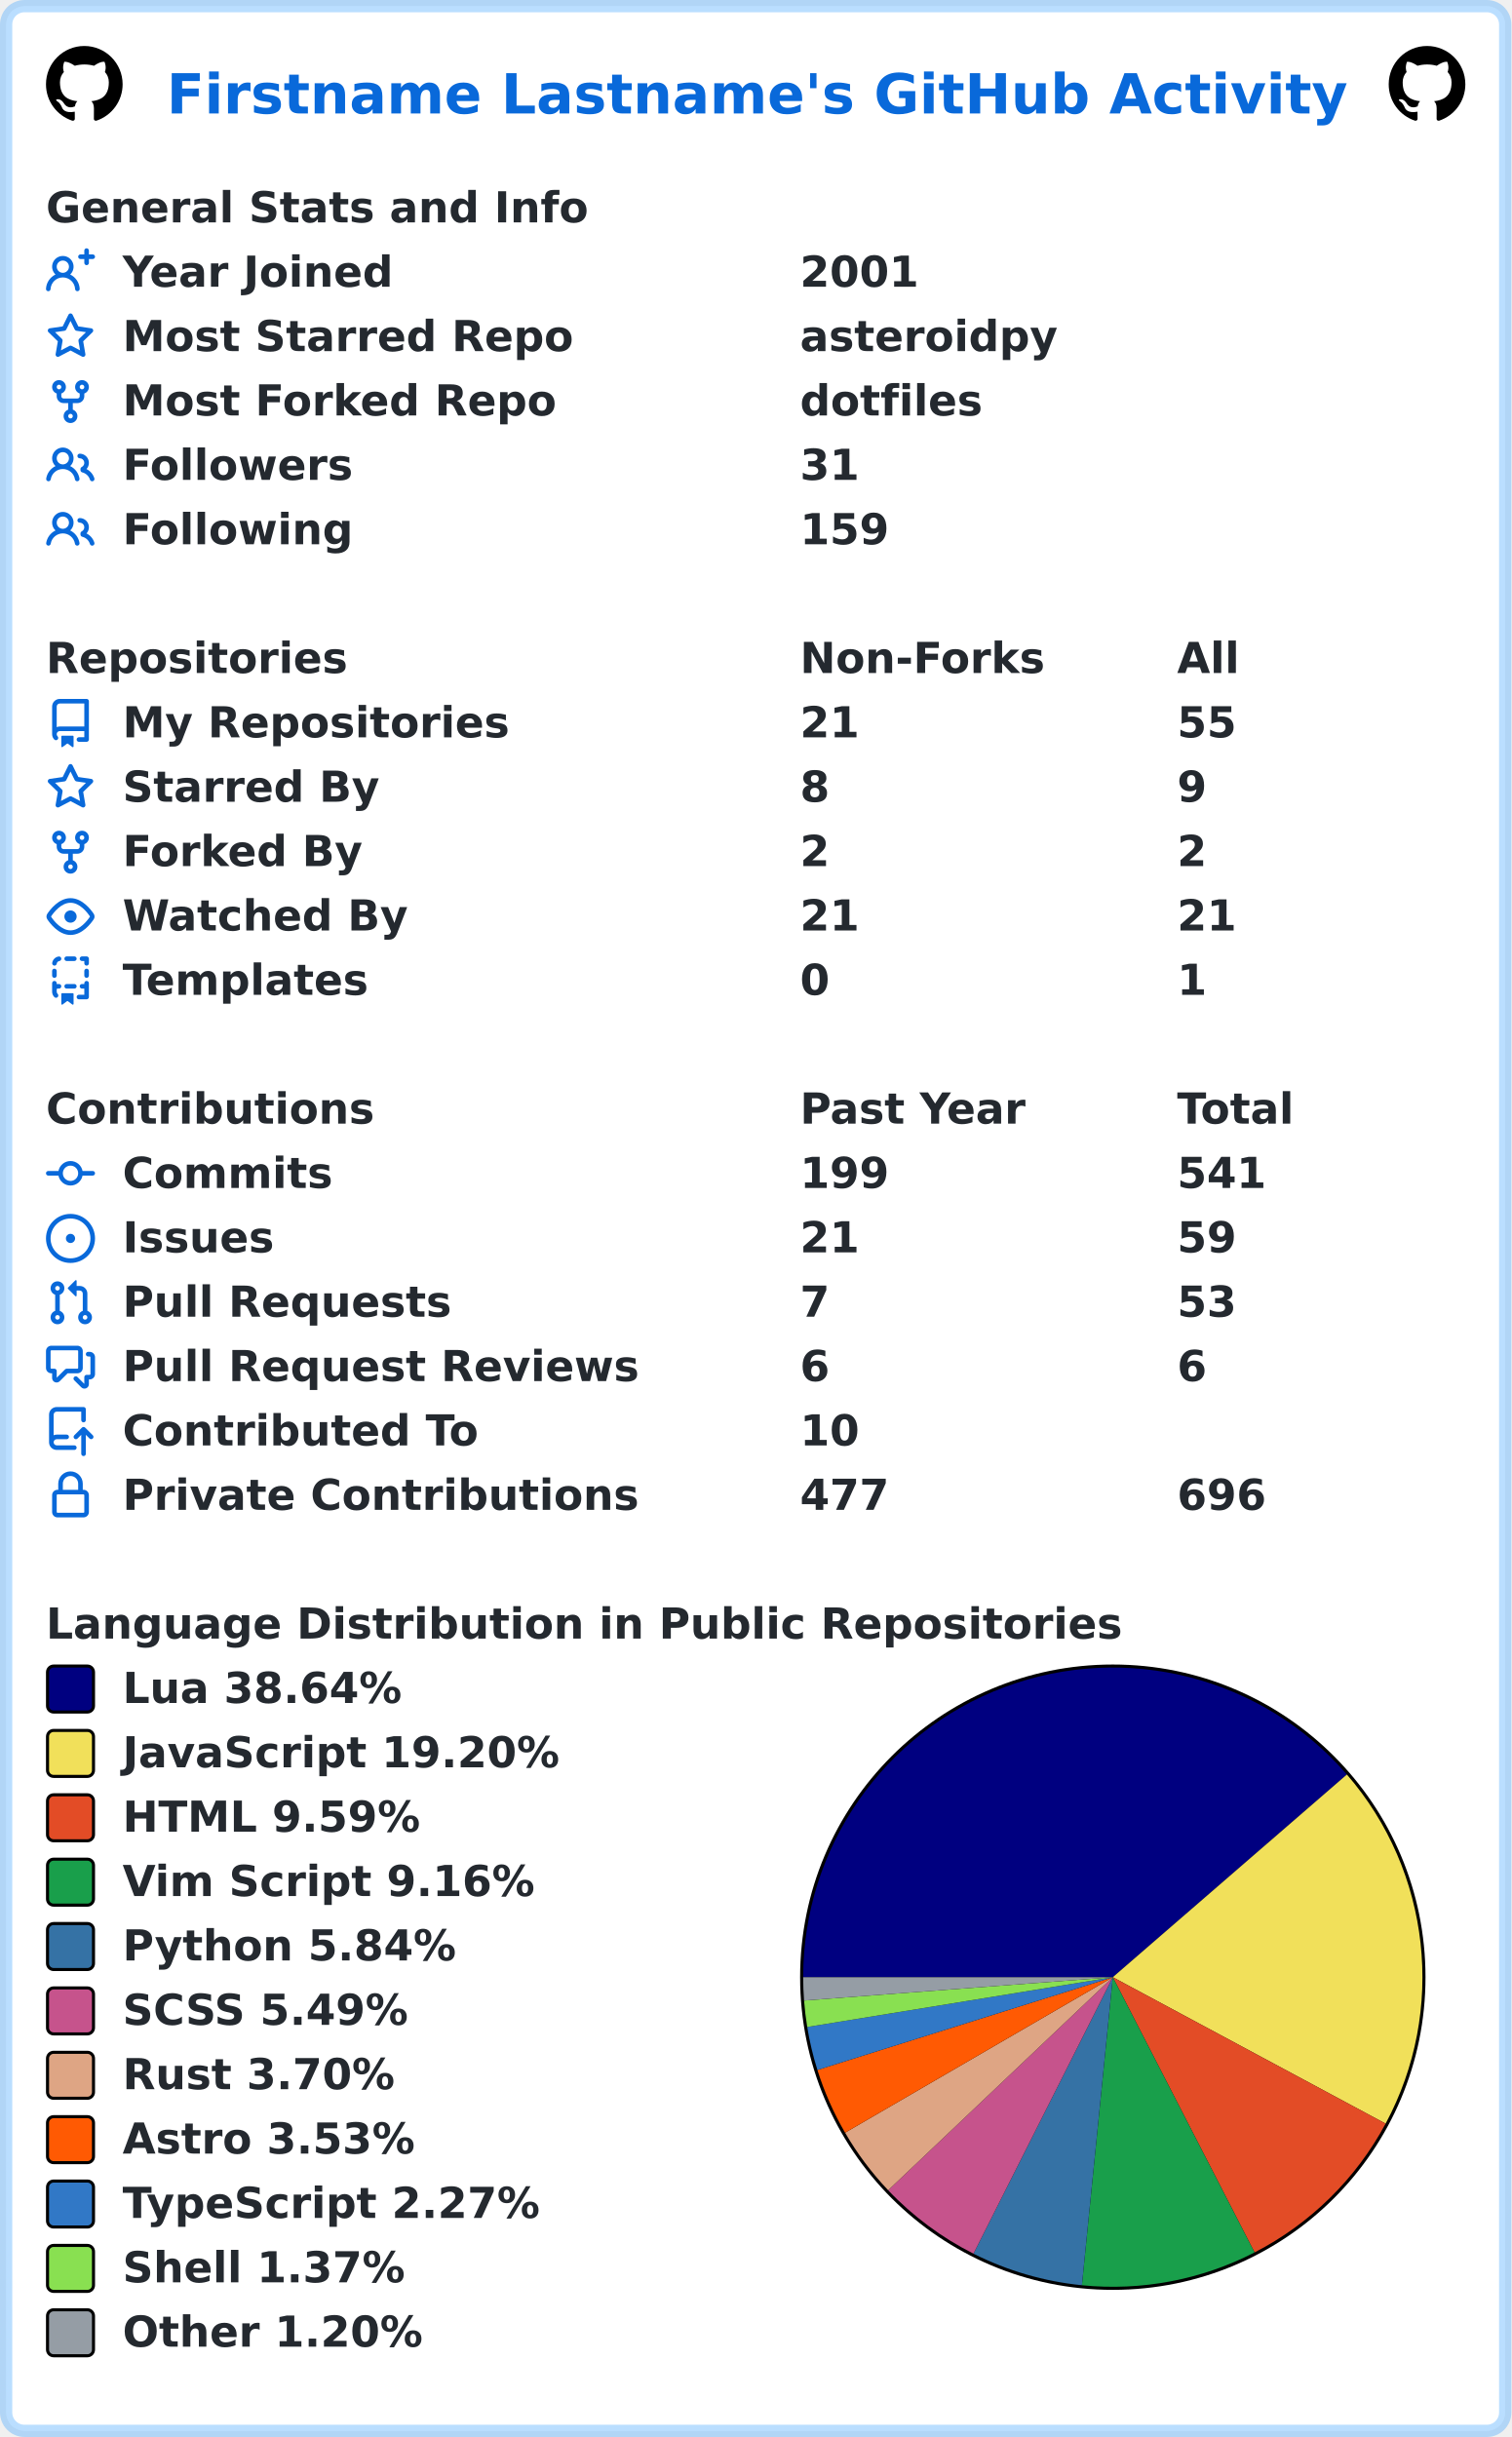
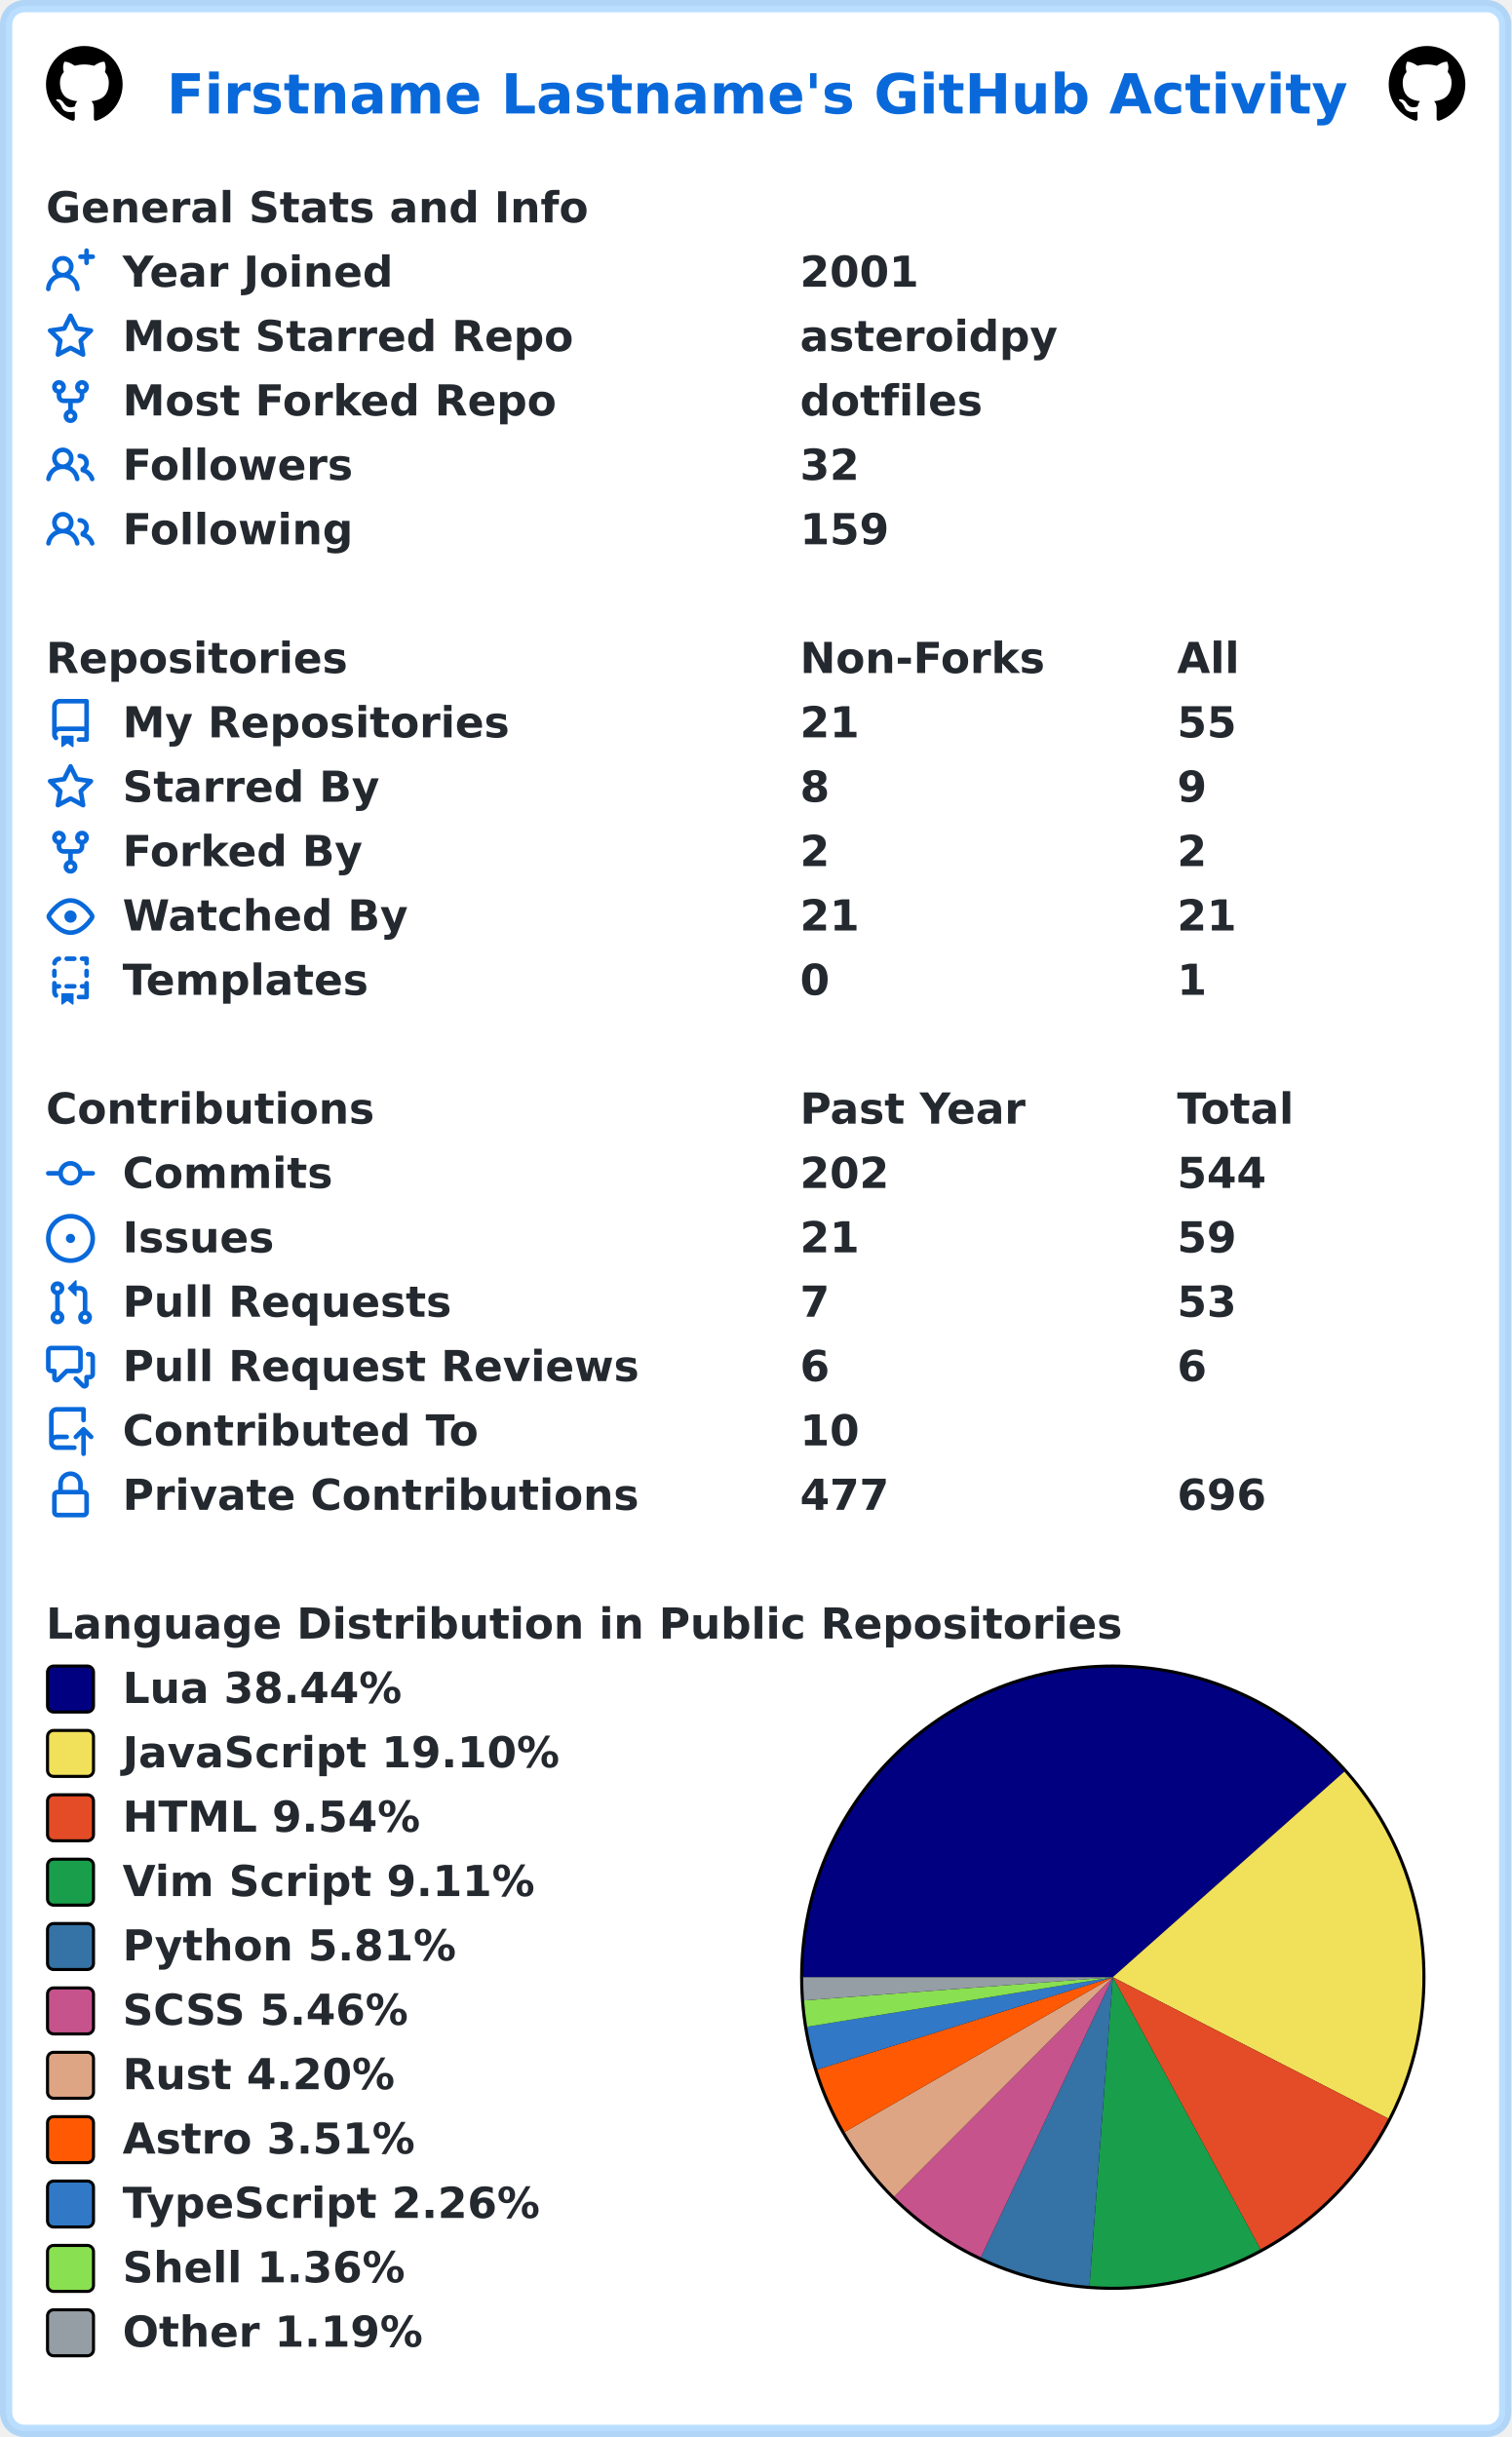
<svg xmlns="http://www.w3.org/2000/svg" width="493" height="795" viewBox="0 0 493 795" lang="en" xml:lang="en">
  <rect x="2" y="2" stroke-width="4" rx="6" width="489" height="791" stroke="rgba(84,174,255,0.4)" fill="#ffffff" />
  <g font-weight="600" font-size="110pt" font-family="Verdana,Geneva,DejaVu Sans,sans-serif" text-rendering="geometricPrecision">
    <text x="442" y="301" lengthAdjust="spacingAndGlyphs" textLength="3117" transform="scale(0.123)" fill="#0969da">Firstname Lastname's GitHub Activity</text>
    <svg x="15" y="15" width="25" height="25" viewBox="0 0 16 16">
      <path fill="#000000" fill-rule="evenodd" d="M8 0C3.58 0 0 3.58 0 8c0 3.54 2.29 6.53 5.47 7.59.4.07.55-.17.55-.38 0-.19-.01-.82-.01-1.49-2.01.37-2.53-.49-2.69-.94-.09-.23-.48-.94-.82-1.13-.28-.15-.68-.52-.01-.53.63-.01 1.08.58 1.23.82.72 1.21 1.87.87 2.33.66.07-.52.28-.87.51-1.07-1.78-.2-3.64-.89-3.64-3.95 0-.87.31-1.59.82-2.15-.08-.2-.36-1.02.08-2.12 0 0 .67-.21 2.2.82.64-.18 1.32-.27 2-.27.68 0 1.36.09 2 .27 1.53-1.04 2.2-.82 2.2-.82.44 1.1.16 1.92.08 2.12.51.56.82 1.27.82 2.15 0 3.07-1.87 3.75-3.65 3.95.29.25.54.73.54 1.48 0 1.07-.01 1.93-.01 2.2 0 .21.15.46.55.38A8.013 8.013 0 0016 8c0-4.42-3.58-8-8-8z" />
    </svg>
    <svg x="453" y="15" width="25" height="25" viewBox="0 0 16 16">
      <path fill="#000000" fill-rule="evenodd" d="M8 0C3.58 0 0 3.58 0 8c0 3.54 2.29 6.53 5.47 7.59.4.07.55-.17.55-.38 0-.19-.01-.82-.01-1.49-2.01.37-2.53-.49-2.69-.94-.09-.23-.48-.94-.82-1.13-.28-.15-.68-.52-.01-.53.63-.01 1.08.58 1.23.82.72 1.21 1.87.87 2.33.66.07-.52.28-.87.51-1.07-1.78-.2-3.64-.89-3.64-3.95 0-.87.31-1.59.82-2.15-.08-.2-.36-1.02.08-2.12 0 0 .67-.21 2.2.82.64-.18 1.32-.27 2-.27.68 0 1.36.09 2 .27 1.53-1.04 2.2-.82 2.2-.82.44 1.1.16 1.92.08 2.12.51.56.82 1.27.82 2.15 0 3.07-1.87 3.75-3.65 3.95.29.25.54.73.54 1.48 0 1.07-.01 1.93-.01 2.2 0 .21.15.46.55.38A8.013 8.013 0 0016 8c0-4.42-3.58-8-8-8z" />
    </svg>
    <g transform="translate(0, 60)" fill="#24292f">
      <g transform="translate(15, 0)">
        <g transform="scale(0.095)">
          <text x="0" y="132" textLength="1851" lengthAdjust="spacingAndGlyphs">General Stats and Info</text>
        </g>
      </g>
      <g transform="translate(15, 21)">
        <path fill="#0969da" fill-rule="evenodd" d="M13.25 0a.75.75 0 01.75.75V2h1.25a.75.75 0 010 1.5H14v1.25a.75.75 0 01-1.5 0V3.5h-1.25a.75.75 0 010-1.5h1.25V.75a.75.75 0 01.75-.75zM5.5 4a2 2 0 100 4 2 2 0 000-4zm2.4 4.548a3.5 3.5 0 10-4.799 0 5.527 5.527 0 00-3.1 4.66.75.75 0 101.498.085A4.01 4.01 0 015.5 9.5a4.01 4.01 0 014.001 3.793.75.75 0 101.498-.086 5.527 5.527 0 00-3.1-4.659z" />
        <g transform="scale(0.095)">
          <text lengthAdjust="spacingAndGlyphs" textLength="932" x="263" y="132">Year Joined</text>
          <text lengthAdjust="spacingAndGlyphs" textLength="420" x="2589" y="132">2001</text>
        </g>
      </g>
      <g transform="translate(15, 42)">
        <path fill="#0969da" fill-rule="evenodd" d="M8 .25a.75.75 0 01.673.418l1.882 3.815 4.21.612a.75.75 0 01.416 1.279l-3.046 2.97.719 4.192a.75.75 0 01-1.088.791L8 12.347l-3.766 1.98a.75.75 0 01-1.088-.79l.72-4.194L.818 6.374a.75.75 0 01.416-1.28l4.21-.611L7.327.668A.75.75 0 018 .25zm0 2.445L6.615 5.5a.75.75 0 01-.564.41l-3.097.45 2.24 2.184a.75.75 0 01.216.664l-.528 3.084 2.769-1.456a.75.75 0 01.698 0l2.77 1.456-.53-3.084a.75.75 0 01.216-.664l2.24-2.183-3.096-.45a.75.75 0 01-.564-.41L8 2.694v.001z" />
        <g transform="scale(0.095)">
          <text lengthAdjust="spacingAndGlyphs" textLength="1532" x="263" y="132">Most Starred Repo</text>
          <text lengthAdjust="spacingAndGlyphs" textLength="874" x="2589" y="132">asteroidpy</text>
        </g>
      </g>
      <g transform="translate(15, 63)">
        <path fill="#0969da" fill-rule="evenodd" d="M5 3.25a.75.75 0 11-1.5 0 .75.75 0 011.5 0zm0 2.122a2.25 2.25 0 10-1.5 0v.878A2.25 2.25 0 005.75 8.5h1.5v2.128a2.251 2.251 0 101.5 0V8.5h1.5a2.25 2.25 0 002.25-2.25v-.878a2.25 2.25 0 10-1.5 0v.878a.75.75 0 01-.75.75h-4.5A.75.75 0 015 6.25v-.878zm3.75 7.378a.75.75 0 11-1.5 0 .75.75 0 011.5 0zm3-8.75a.75.75 0 100-1.5.75.75 0 000 1.5z" />
        <g transform="scale(0.095)">
          <text lengthAdjust="spacingAndGlyphs" textLength="1485" x="263" y="132">Most Forked Repo</text>
          <text lengthAdjust="spacingAndGlyphs" textLength="609" x="2589" y="132">dotfiles</text>
        </g>
      </g>
      <g transform="translate(15, 84)">
        <path fill="#0969da" fill-rule="evenodd" d="M5.5 3.5a2 2 0 100 4 2 2 0 000-4zM2 5.5a3.5 3.5 0 115.898 2.549 5.507 5.507 0 013.034 4.084.75.75 0 11-1.482.235 4.001 4.001 0 00-7.9 0 .75.75 0 01-1.482-.236A5.507 5.507 0 013.102 8.05 3.49 3.49 0 012 5.5zM11 4a.75.75 0 100 1.5 1.5 1.5 0 01.666 2.844.75.75 0 00-.416.672v.352a.75.75 0 00.574.73c1.2.289 2.162 1.2 2.522 2.372a.75.75 0 101.434-.44 5.01 5.01 0 00-2.56-3.012A3 3 0 0011 4z" />
        <g transform="scale(0.095)">
          <text lengthAdjust="spacingAndGlyphs" textLength="778" x="263" y="132">Followers</text>
-           <text lengthAdjust="spacingAndGlyphs" textLength="210" x="2589" y="132">31</text>
+           <text lengthAdjust="spacingAndGlyphs" textLength="210" x="2589" y="132">32</text>
        </g>
      </g>
      <g transform="translate(15, 105)">
        <path fill="#0969da" fill-rule="evenodd" d="M5.5 3.5a2 2 0 100 4 2 2 0 000-4zM2 5.5a3.5 3.5 0 115.898 2.549 5.507 5.507 0 013.034 4.084.75.75 0 11-1.482.235 4.001 4.001 0 00-7.9 0 .75.75 0 01-1.482-.236A5.507 5.507 0 013.102 8.05 3.49 3.49 0 012 5.5zM11 4a.75.75 0 100 1.5 1.5 1.5 0 01.666 2.844.75.75 0 00-.416.672v.352a.75.75 0 00.574.73c1.2.289 2.162 1.2 2.522 2.372a.75.75 0 101.434-.44 5.01 5.01 0 00-2.56-3.012A3 3 0 0011 4z" />
        <g transform="scale(0.095)">
          <text lengthAdjust="spacingAndGlyphs" textLength="780" x="263" y="132">Following</text>
          <text lengthAdjust="spacingAndGlyphs" textLength="315" x="2589" y="132">159</text>
        </g>
      </g>
    </g>
    <g transform="translate(0, 207)" fill="#24292f">
      <g transform="translate(15, 0)">
        <g transform="scale(0.095)">
          <text x="0" y="132" textLength="1020" lengthAdjust="spacingAndGlyphs">Repositories</text>
          <text x="2589" y="132" textLength="832" lengthAdjust="spacingAndGlyphs">Non-Forks</text>
          <text x="3884" y="132" textLength="206" lengthAdjust="spacingAndGlyphs">All</text>
        </g>
      </g>
      <g transform="translate(15, 21)">
        <path fill="#0969da" fill-rule="evenodd" d="M2 2.5A2.5 2.5 0 014.5 0h8.75a.75.75 0 01.75.75v12.5a.75.75 0 01-.75.75h-2.5a.75.75 0 110-1.5h1.75v-2h-8a1 1 0 00-.714 1.7.75.75 0 01-1.072 1.05A2.495 2.495 0 012 11.5v-9zm10.5-1V9h-8c-.356 0-.694.074-1 .208V2.5a1 1 0 011-1h8zM5 12.25v3.25a.25.25 0 00.4.2l1.45-1.087a.25.25 0 01.3 0L8.6 15.7a.25.25 0 00.4-.2v-3.25a.25.25 0 00-.25-.25h-3.5a.25.25 0 00-.25.25z" />
        <g transform="scale(0.095)">
          <text lengthAdjust="spacingAndGlyphs" textLength="1312" x="263" y="132">My Repositories</text>
          <text lengthAdjust="spacingAndGlyphs" textLength="210" x="2589" y="132">21</text>
          <text lengthAdjust="spacingAndGlyphs" textLength="210" x="3884" y="132">55</text>
        </g>
      </g>
      <g transform="translate(15, 42)">
        <path fill="#0969da" fill-rule="evenodd" d="M8 .25a.75.75 0 01.673.418l1.882 3.815 4.21.612a.75.75 0 01.416 1.279l-3.046 2.97.719 4.192a.75.75 0 01-1.088.791L8 12.347l-3.766 1.98a.75.75 0 01-1.088-.79l.72-4.194L.818 6.374a.75.75 0 01.416-1.28l4.21-.611L7.327.668A.75.75 0 018 .25zm0 2.445L6.615 5.5a.75.75 0 01-.564.41l-3.097.45 2.24 2.184a.75.75 0 01.216.664l-.528 3.084 2.769-1.456a.75.75 0 01.698 0l2.77 1.456-.53-3.084a.75.75 0 01.216-.664l2.24-2.183-3.096-.45a.75.75 0 01-.564-.41L8 2.694v.001z" />
        <g transform="scale(0.095)">
          <text lengthAdjust="spacingAndGlyphs" textLength="874" x="263" y="132">Starred By</text>
          <text lengthAdjust="spacingAndGlyphs" textLength="105" x="2589" y="132">8</text>
          <text lengthAdjust="spacingAndGlyphs" textLength="105" x="3884" y="132">9</text>
        </g>
      </g>
      <g transform="translate(15, 63)">
        <path fill="#0969da" fill-rule="evenodd" d="M5 3.25a.75.75 0 11-1.5 0 .75.75 0 011.5 0zm0 2.122a2.25 2.25 0 10-1.5 0v.878A2.25 2.25 0 005.75 8.5h1.5v2.128a2.251 2.251 0 101.5 0V8.5h1.5a2.25 2.25 0 002.25-2.25v-.878a2.25 2.25 0 10-1.5 0v.878a.75.75 0 01-.75.75h-4.5A.75.75 0 015 6.25v-.878zm3.75 7.378a.75.75 0 11-1.5 0 .75.75 0 011.5 0zm3-8.75a.75.75 0 100-1.5.75.75 0 000 1.5z" />
        <g transform="scale(0.095)">
          <text lengthAdjust="spacingAndGlyphs" textLength="828" x="263" y="132">Forked By</text>
          <text lengthAdjust="spacingAndGlyphs" textLength="105" x="2589" y="132">2</text>
          <text lengthAdjust="spacingAndGlyphs" textLength="105" x="3884" y="132">2</text>
        </g>
      </g>
      <g transform="translate(15, 84)">
        <path fill="#0969da" fill-rule="evenodd" d="M1.679 7.932c.412-.621 1.242-1.75 2.366-2.717C5.175 4.242 6.527 3.5 8 3.5c1.473 0 2.824.742 3.955 1.715 1.124.967 1.954 2.096 2.366 2.717a.119.119 0 010 .136c-.412.621-1.242 1.75-2.366 2.717C10.825 11.758 9.473 12.5 8 12.5c-1.473 0-2.824-.742-3.955-1.715C2.92 9.818 2.09 8.69 1.679 8.068a.119.119 0 010-.136zM8 2c-1.981 0-3.67.992-4.933 2.078C1.797 5.169.88 6.423.43 7.1a1.619 1.619 0 000 1.798c.45.678 1.367 1.932 2.637 3.024C4.329 13.008 6.019 14 8 14c1.981 0 3.67-.992 4.933-2.078 1.27-1.091 2.187-2.345 2.637-3.023a1.619 1.619 0 000-1.798c-.45-.678-1.367-1.932-2.637-3.023C11.671 2.992 9.981 2 8 2zm0 8a2 2 0 100-4 2 2 0 000 4z" />
        <g transform="scale(0.095)">
          <text lengthAdjust="spacingAndGlyphs" textLength="993" x="263" y="132">Watched By</text>
          <text lengthAdjust="spacingAndGlyphs" textLength="210" x="2589" y="132">21</text>
          <text lengthAdjust="spacingAndGlyphs" textLength="210" x="3884" y="132">21</text>
        </g>
      </g>
      <g transform="translate(15, 105)">
        <path fill="#0969da" fill-rule="evenodd" d="M6 .75A.75.75 0 016.75 0h2.5a.75.75 0 010 1.5h-2.5A.75.75 0 016 .75zm5 0a.75.75 0 01.75-.75h1.5a.75.75 0 01.75.75v1.5a.75.75 0 01-1.5 0V1.5h-.75A.75.75 0 0111 .75zM4.992.662a.75.75 0 01-.636.848c-.436.063-.783.41-.846.846a.75.75 0 01-1.485-.212A2.501 2.501 0 014.144.025a.75.75 0 01.848.637zM2.75 4a.75.75 0 01.75.75v1.5a.75.75 0 01-1.5 0v-1.5A.75.75 0 012.75 4zm10.5 0a.75.75 0 01.75.75v1.5a.75.75 0 01-1.5 0v-1.5a.75.75 0 01.75-.75zM2.75 8a.75.75 0 01.75.75v.268A1.72 1.72 0 013.75 9h.5a.75.75 0 010 1.5h-.5a.25.25 0 00-.25.25v.75c0 .28.114.532.3.714a.75.75 0 01-1.05 1.072A2.495 2.495 0 012 11.5V8.75A.75.75 0 012.75 8zm10.5 0a.75.75 0 01.75.75v4.5a.75.75 0 01-.75.75h-2.5a.75.75 0 010-1.5h1.75v-2h-.75a.75.75 0 010-1.5h.75v-.25a.75.75 0 01.75-.75zM6 9.75A.75.75 0 016.75 9h2.5a.75.75 0 010 1.5h-2.5A.75.75 0 016 9.75zm-1 2.5v3.25a.25.25 0 00.4.2l1.45-1.087a.25.25 0 01.3 0L8.6 15.7a.25.25 0 00.4-.2v-3.25a.25.25 0 00-.25-.25h-3.5a.25.25 0 00-.25.25z" />
        <g transform="scale(0.095)">
          <text lengthAdjust="spacingAndGlyphs" textLength="868" x="263" y="132">Templates</text>
          <text lengthAdjust="spacingAndGlyphs" textLength="105" x="2589" y="132">0</text>
          <text lengthAdjust="spacingAndGlyphs" textLength="105" x="3884" y="132">1</text>
        </g>
      </g>
    </g>
    <g transform="translate(0, 354)" fill="#24292f">
      <g transform="translate(15, 0)">
        <g transform="scale(0.095)">
          <text x="0" y="132" textLength="1112" lengthAdjust="spacingAndGlyphs">Contributions</text>
          <text x="2589" y="132" textLength="774" lengthAdjust="spacingAndGlyphs">Past Year</text>
          <text x="3884" y="132" textLength="414" lengthAdjust="spacingAndGlyphs">Total</text>
        </g>
      </g>
      <g transform="translate(15, 21)">
        <path fill="#0969da" fill-rule="evenodd" d="M10.5 7.75a2.5 2.5 0 11-5 0 2.5 2.5 0 015 0zm1.43.75a4.002 4.002 0 01-7.86 0H.75a.75.75 0 110-1.5h3.32a4.001 4.001 0 017.86 0h3.32a.75.75 0 110 1.5h-3.32z" />
        <g transform="scale(0.095)">
          <text lengthAdjust="spacingAndGlyphs" textLength="734" x="263" y="132">Commits</text>
-           <text lengthAdjust="spacingAndGlyphs" textLength="315" x="2589" y="132">199</text>
-           <text lengthAdjust="spacingAndGlyphs" textLength="315" x="3884" y="132">541</text>
+           <text lengthAdjust="spacingAndGlyphs" textLength="315" x="2589" y="132">202</text>
+           <text lengthAdjust="spacingAndGlyphs" textLength="315" x="3884" y="132">544</text>
        </g>
      </g>
      <g transform="translate(15, 42)">
        <path fill="#0969da" d="M8 9.5a1.5 1.5 0 100-3 1.5 1.5 0 000 3z" />
        <path fill="#0969da" fill-rule="evenodd" d="M8 0a8 8 0 100 16A8 8 0 008 0zM1.5 8a6.5 6.5 0 1113 0 6.5 6.5 0 01-13 0z" />
        <g transform="scale(0.095)">
          <text lengthAdjust="spacingAndGlyphs" textLength="512" x="263" y="132">Issues</text>
          <text lengthAdjust="spacingAndGlyphs" textLength="210" x="2589" y="132">21</text>
          <text lengthAdjust="spacingAndGlyphs" textLength="210" x="3884" y="132">59</text>
        </g>
      </g>
      <g transform="translate(15, 63)">
        <path fill="#0969da" fill-rule="evenodd" d="M7.177 3.073L9.573.677A.25.25 0 0110 .854v4.792a.25.25 0 01-.427.177L7.177 3.427a.25.25 0 010-.354zM3.75 2.5a.75.75 0 100 1.5.75.75 0 000-1.5zm-2.25.75a2.25 2.25 0 113 2.122v5.256a2.251 2.251 0 11-1.5 0V5.372A2.25 2.25 0 011.5 3.25zM11 2.5h-1V4h1a1 1 0 011 1v5.628a2.251 2.251 0 101.5 0V5A2.5 2.5 0 0011 2.5zm1 10.25a.75.75 0 111.5 0 .75.75 0 01-1.5 0zM3.75 12a.75.75 0 100 1.5.75.75 0 000-1.5z" />
        <g transform="scale(0.095)">
          <text lengthAdjust="spacingAndGlyphs" textLength="1113" x="263" y="132">Pull Requests</text>
          <text lengthAdjust="spacingAndGlyphs" textLength="105" x="2589" y="132">7</text>
          <text lengthAdjust="spacingAndGlyphs" textLength="210" x="3884" y="132">53</text>
        </g>
      </g>
      <g transform="translate(15, 84)">
        <path fill="#0969da" fill-rule="evenodd" d="M1.5 2.75a.25.25 0 01.25-.25h8.5a.25.25 0 01.25.25v5.5a.25.25 0 01-.25.25h-3.5a.75.75 0 00-.53.22L3.5 11.44V9.25a.75.75 0 00-.75-.75h-1a.25.25 0 01-.25-.25v-5.5zM1.75 1A1.75 1.75 0 000 2.75v5.5C0 9.216.784 10 1.75 10H2v1.543a1.457 1.457 0 002.487 1.03L7.061 10h3.189A1.75 1.75 0 0012 8.25v-5.5A1.75 1.75 0 0010.25 1h-8.5zM14.5 4.75a.25.25 0 00-.25-.25h-.5a.75.75 0 110-1.5h.5c.966 0 1.75.784 1.75 1.75v5.5A1.75 1.75 0 0114.25 12H14v1.543a1.457 1.457 0 01-2.487 1.03L9.22 12.28a.75.75 0 111.06-1.06l2.22 2.22v-2.19a.75.75 0 01.75-.75h1a.25.25 0 00.25-.25v-5.5z" />
        <g transform="scale(0.095)">
          <text lengthAdjust="spacingAndGlyphs" textLength="1762" x="263" y="132">Pull Request Reviews</text>
          <text lengthAdjust="spacingAndGlyphs" textLength="105" x="2589" y="132">6</text>
          <text lengthAdjust="spacingAndGlyphs" textLength="105" x="3884" y="132">6</text>
        </g>
      </g>
      <g transform="translate(15, 105)">
        <path fill="#0969da" fill-rule="evenodd" d="M1 2.5A2.5 2.5 0 013.5 0h8.75a.75.75 0 01.75.75v3.5a.75.75 0 01-1.5 0V1.5h-8a1 1 0 00-1 1v6.708A2.492 2.492 0 013.5 9h3.25a.75.75 0 010 1.5H3.5a1 1 0 100 2h5.75a.75.75 0 010 1.5H3.5A2.5 2.5 0 011 11.5v-9zm13.23 7.79a.75.75 0 001.06-1.06l-2.505-2.505a.75.75 0 00-1.06 0L9.22 9.229a.75.75 0 001.06 1.061l1.225-1.224v6.184a.75.75 0 001.5 0V9.066l1.224 1.224z" />
        <g transform="scale(0.095)">
          <text lengthAdjust="spacingAndGlyphs" textLength="1234" x="263" y="132">Contributed To</text>
          <text lengthAdjust="spacingAndGlyphs" textLength="210" x="2589" y="132">10</text>
        </g>
      </g>
      <g transform="translate(15, 126)">
        <path fill="#0969da" fill-rule="evenodd" d="M4 4v2h-.25A1.75 1.75 0 002 7.75v5.5c0 .966.784 1.75 1.75 1.75h8.5A1.75 1.75 0 0014 13.25v-5.5A1.75 1.75 0 0012.25 6H12V4a4 4 0 10-8 0zm6.5 2V4a2.5 2.5 0 00-5 0v2h5zM12 7.5h.25a.25.25 0 01.25.25v5.5a.25.25 0 01-.25.25h-8.5a.25.25 0 01-.25-.25v-5.5a.25.25 0 01.25-.25H12z" />
        <g transform="scale(0.095)">
          <text lengthAdjust="spacingAndGlyphs" textLength="1742" x="263" y="132">Private Contributions</text>
          <text lengthAdjust="spacingAndGlyphs" textLength="315" x="2589" y="132">477</text>
          <text lengthAdjust="spacingAndGlyphs" textLength="315" x="3884" y="132">696</text>
        </g>
      </g>
    </g>
    <g transform="translate(0, 522)" fill="#24292f">
      <g transform="translate(15, 0)">
        <g transform="scale(0.095)">
          <text x="0" y="132" textLength="3652" lengthAdjust="spacingAndGlyphs">Language Distribution in Public Repositories</text>
        </g>
      </g>
      <g transform="translate(261, 21)">
        <circle cx="102" cy="102" r="102" fill="#000000" />
      </g>
      <g transform="translate(262, 22)">
-         <path fill-rule="evenodd" fill="#000080" d="M 0.0,101 A 101 101 0 0 1 177.355 34.887 L 101,101 Z" />
-         <path fill-rule="evenodd" fill="#f1e05a" d="M 177.355,34.887 A 101 101 0 0 1 189.988 148.771 L 101,101 Z" />
-         <path fill-rule="evenodd" fill="#e34c26" d="M 189.988,148.771 A 101 101 0 0 1 147.244 190.791 L 101,101 Z" />
-         <path fill-rule="evenodd" fill="#199f4b" d="M 147.244,190.791 A 101 101 0 0 1 90.919 201.496 L 101,101 Z" />
-         <path fill-rule="evenodd" fill="#3572A5" d="M 90.919,201.496 A 101 101 0 0 1 55.545 191.194 L 101,101 Z" />
-         <path fill-rule="evenodd" fill="#c6538c" d="M 55.545,191.194 A 101 101 0 0 1 27.715 170.501 L 101,101 Z" />
-         <path fill-rule="evenodd" fill="#dea584" d="M 27.715,170.501 A 101 101 0 0 1 13.665 151.731 L 101,101 Z" />
-         <path fill-rule="evenodd" fill="#ff5a03" d="M 13.665,151.731 A 101 101 0 0 1 4.641 131.266 L 101,101 Z" />
-         <path fill-rule="evenodd" fill="#3178c6" d="M 4.641,131.266 A 101 101 0 0 1 1.315 117.245 L 101,101 Z" />
-         <path fill-rule="evenodd" fill="#89e051" d="M 1.315,117.245 A 101 101 0 0 1 0.287 108.612 L 101,101 Z" />
-         <path fill-rule="evenodd" fill="#959da5" d="M 0.287,108.612 A 101 101 0 0 1 0.0 101 L 101,101 Z" />
+         <path fill-rule="evenodd" fill="#000080" d="M 0.0,101 A 101 101 0 0 1 176.528 33.944 L 101,101 Z" />
+         <path fill-rule="evenodd" fill="#f1e05a" d="M 176.528,33.944 A 101 101 0 0 1 190.861 147.109 L 101,101 Z" />
+         <path fill-rule="evenodd" fill="#e34c26" d="M 190.861,147.109 A 101 101 0 0 1 149.178 189.768 L 101,101 Z" />
+         <path fill-rule="evenodd" fill="#199f4b" d="M 149.178,189.768 A 101 101 0 0 1 93.394 201.713 L 101,101 Z" />
+         <path fill-rule="evenodd" fill="#3572A5" d="M 93.394,201.713 A 101 101 0 0 1 57.95 192.366 L 101,101 Z" />
+         <path fill-rule="evenodd" fill="#c6538c" d="M 57.95,192.366 A 101 101 0 0 1 29.708 172.543 L 101,101 Z" />
+         <path fill-rule="evenodd" fill="#dea584" d="M 29.708,172.543 A 101 101 0 0 1 13.529 151.496 L 101,101 Z" />
+         <path fill-rule="evenodd" fill="#ff5a03" d="M 13.529,151.496 A 101 101 0 0 1 4.594 131.116 L 101,101 Z" />
+         <path fill-rule="evenodd" fill="#3178c6" d="M 4.594,131.116 A 101 101 0 0 1 1.302 117.163 L 101,101 Z" />
+         <path fill-rule="evenodd" fill="#89e051" d="M 1.302,117.163 A 101 101 0 0 1 0.284 108.573 L 101,101 Z" />
+         <path fill-rule="evenodd" fill="#959da5" d="M 0.284,108.573 A 101 101 0 0 1 0.0 101 L 101,101 Z" />
      </g>
      <g transform="translate(15, 21)">
        <rect x="0.5" y="0.5" rx="2" width="15" height="15" fill="#000080" stroke-width="1" stroke="#000000" />
-         <text transform="scale(0.095)" x="263" y="132" textLength="980" lengthAdjust="spacingAndGlyphs">Lua 38.64%</text>
+         <text transform="scale(0.095)" x="263" y="132" textLength="980" lengthAdjust="spacingAndGlyphs">Lua 38.44%</text>
      </g>
      <g transform="translate(15, 42)">
        <rect x="0.5" y="0.5" rx="2" width="15" height="15" fill="#f1e05a" stroke-width="1" stroke="#000000" />
-         <text transform="scale(0.095)" x="263" y="132" textLength="1516" lengthAdjust="spacingAndGlyphs">JavaScript 19.20%</text>
+         <text transform="scale(0.095)" x="263" y="132" textLength="1516" lengthAdjust="spacingAndGlyphs">JavaScript 19.10%</text>
      </g>
      <g transform="translate(15, 63)">
        <rect x="0.5" y="0.5" rx="2" width="15" height="15" fill="#e34c26" stroke-width="1" stroke="#000000" />
-         <text transform="scale(0.095)" x="263" y="132" textLength="1036" lengthAdjust="spacingAndGlyphs">HTML 9.59%</text>
+         <text transform="scale(0.095)" x="263" y="132" textLength="1036" lengthAdjust="spacingAndGlyphs">HTML 9.54%</text>
      </g>
      <g transform="translate(15, 84)">
        <rect x="0.5" y="0.5" rx="2" width="15" height="15" fill="#199f4b" stroke-width="1" stroke="#000000" />
-         <text transform="scale(0.095)" x="263" y="132" textLength="1428" lengthAdjust="spacingAndGlyphs">Vim Script 9.16%</text>
+         <text transform="scale(0.095)" x="263" y="132" textLength="1428" lengthAdjust="spacingAndGlyphs">Vim Script 9.11%</text>
      </g>
      <g transform="translate(15, 105)">
        <rect x="0.5" y="0.5" rx="2" width="15" height="15" fill="#3572A5" stroke-width="1" stroke="#000000" />
-         <text transform="scale(0.095)" x="263" y="132" textLength="1149" lengthAdjust="spacingAndGlyphs">Python 5.84%</text>
+         <text transform="scale(0.095)" x="263" y="132" textLength="1149" lengthAdjust="spacingAndGlyphs">Python 5.81%</text>
      </g>
      <g transform="translate(15, 126)">
        <rect x="0.5" y="0.5" rx="2" width="15" height="15" fill="#c6538c" stroke-width="1" stroke="#000000" />
-         <text transform="scale(0.095)" x="263" y="132" textLength="1008" lengthAdjust="spacingAndGlyphs">SCSS 5.49%</text>
+         <text transform="scale(0.095)" x="263" y="132" textLength="1008" lengthAdjust="spacingAndGlyphs">SCSS 5.46%</text>
      </g>
      <g transform="translate(15, 147)">
        <rect x="0.5" y="0.5" rx="2" width="15" height="15" fill="#dea584" stroke-width="1" stroke="#000000" />
-         <text transform="scale(0.095)" x="263" y="132" textLength="946" lengthAdjust="spacingAndGlyphs">Rust 3.70%</text>
+         <text transform="scale(0.095)" x="263" y="132" textLength="946" lengthAdjust="spacingAndGlyphs">Rust 4.20%</text>
      </g>
      <g transform="translate(15, 168)">
        <rect x="0.5" y="0.5" rx="2" width="15" height="15" fill="#ff5a03" stroke-width="1" stroke="#000000" />
-         <text transform="scale(0.095)" x="263" y="132" textLength="1008" lengthAdjust="spacingAndGlyphs">Astro 3.53%</text>
+         <text transform="scale(0.095)" x="263" y="132" textLength="1008" lengthAdjust="spacingAndGlyphs">Astro 3.51%</text>
      </g>
      <g transform="translate(15, 189)">
        <rect x="0.5" y="0.5" rx="2" width="15" height="15" fill="#3178c6" stroke-width="1" stroke="#000000" />
-         <text transform="scale(0.095)" x="263" y="132" textLength="1462" lengthAdjust="spacingAndGlyphs">TypeScript 2.27%</text>
+         <text transform="scale(0.095)" x="263" y="132" textLength="1462" lengthAdjust="spacingAndGlyphs">TypeScript 2.26%</text>
      </g>
      <g transform="translate(15, 210)">
        <rect x="0.5" y="0.5" rx="2" width="15" height="15" fill="#89e051" stroke-width="1" stroke="#000000" />
-         <text transform="scale(0.095)" x="263" y="132" textLength="982" lengthAdjust="spacingAndGlyphs">Shell 1.37%</text>
+         <text transform="scale(0.095)" x="263" y="132" textLength="982" lengthAdjust="spacingAndGlyphs">Shell 1.36%</text>
      </g>
      <g transform="translate(15, 231)">
        <rect x="0.5" y="0.5" rx="2" width="15" height="15" fill="#959da5" stroke-width="1" stroke="#000000" />
-         <text transform="scale(0.095)" x="263" y="132" textLength="1047" lengthAdjust="spacingAndGlyphs">Other 1.20%</text>
+         <text transform="scale(0.095)" x="263" y="132" textLength="1047" lengthAdjust="spacingAndGlyphs">Other 1.19%</text>
      </g>
    </g>
  </g>
</svg>
